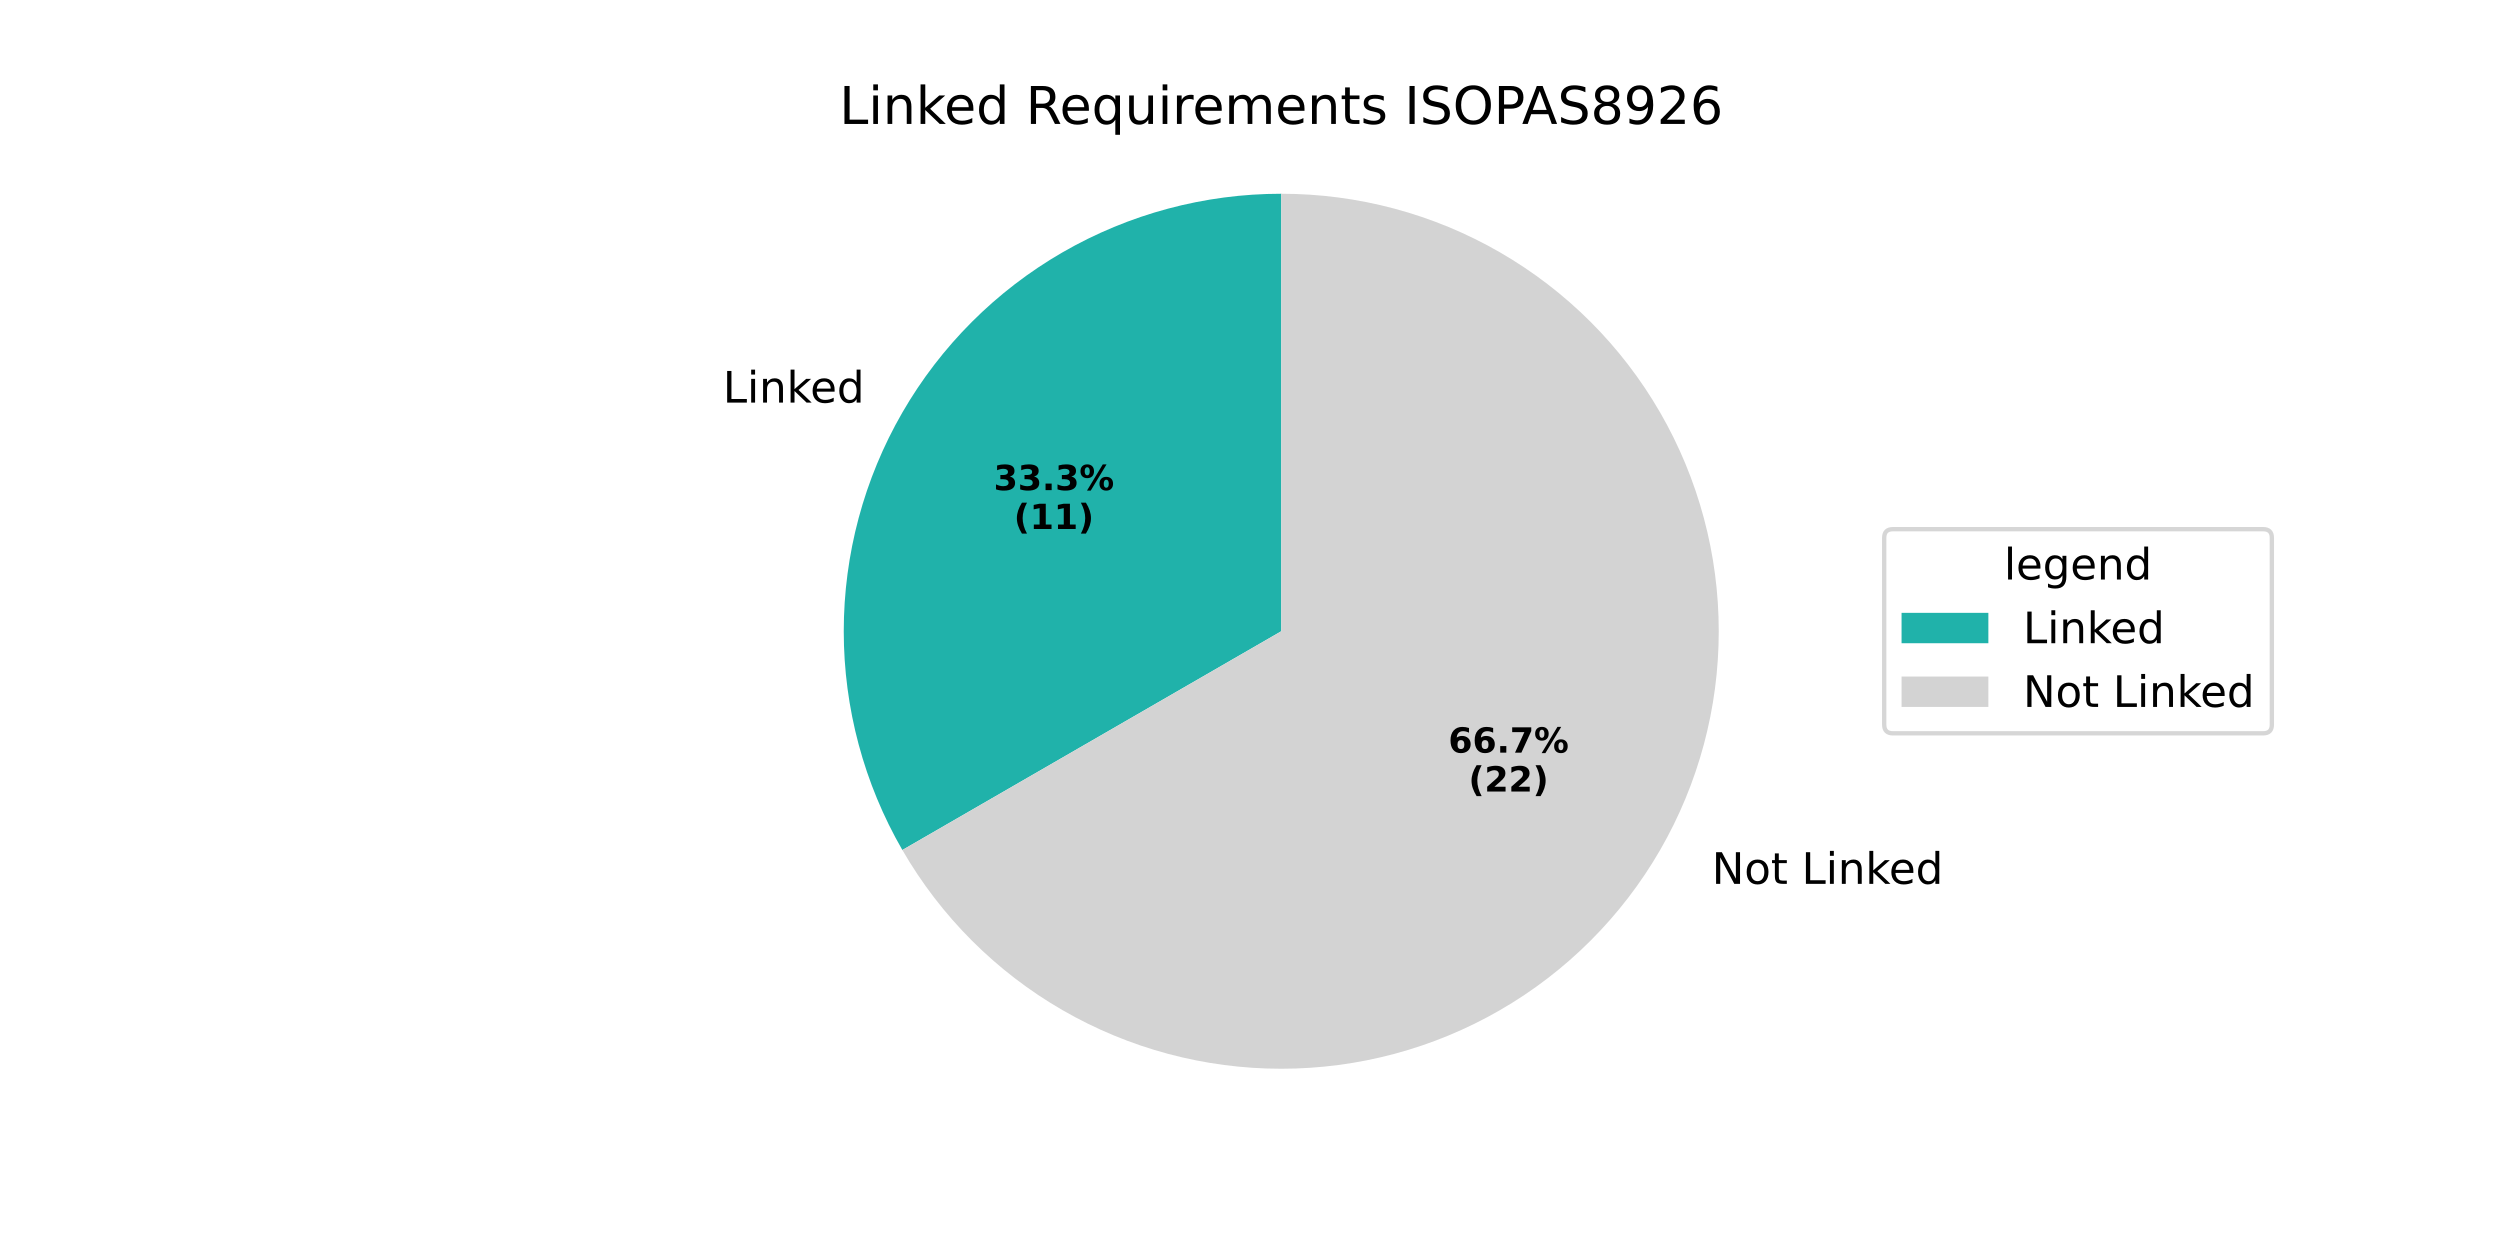
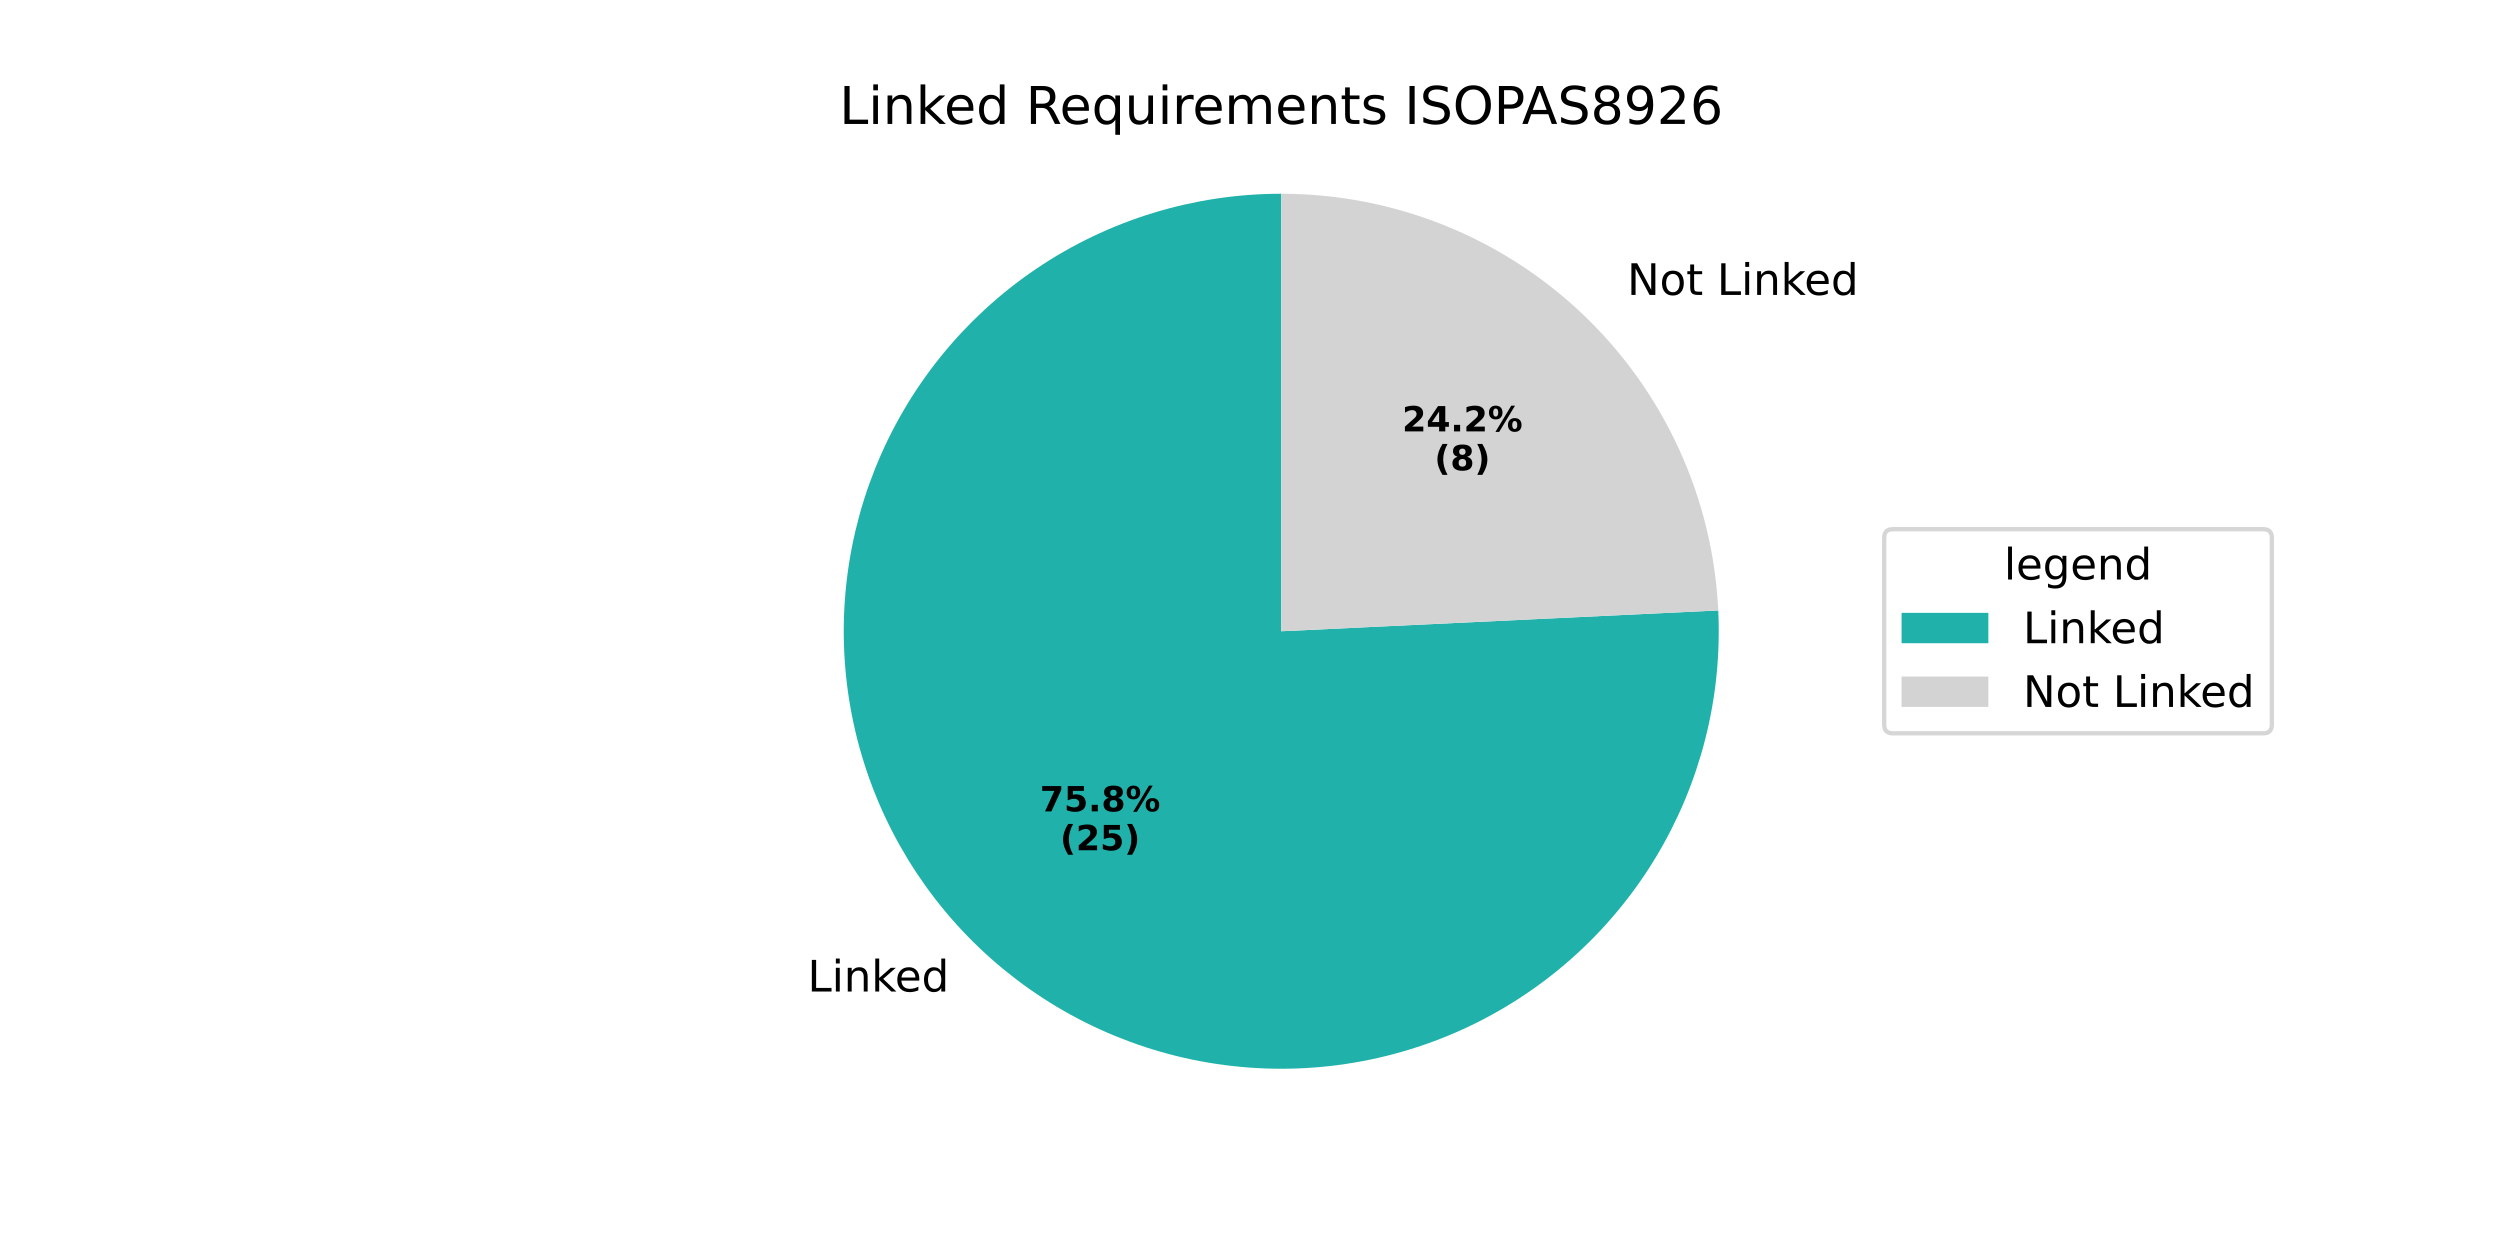
<svg xmlns="http://www.w3.org/2000/svg" xmlns:xlink="http://www.w3.org/1999/xlink" width="576pt" height="288pt" viewBox="0 0 576 288" version="1.1">
  <defs>
    <style type="text/css">*{stroke-linejoin: round; stroke-linecap: butt}</style>
  </defs>
  <g id="figure_1">
    <g id="patch_1">
      <path d="M 0 288  L 576 288  L 576 0  L 0 0  z " style="fill: #ffffff" />
    </g>
    <g id="axes_1">
      <g id="patch_2">
-         <path d="M 295.2 44.64  C 277.507 44.64 260.122 49.298 244.8 58.145  C 229.478 66.991 216.751 79.718 207.905 95.04  C 199.058 110.362 194.4 127.747 194.4 145.44  C 194.4 163.133 199.058 180.518 207.905 195.84  L 295.2 145.44  z " style="fill: #20b2aa" />
+         <path d="M 295.2 44.64  C 285.186 44.64 275.227 46.132 265.652 49.068  C 256.078 52.003 246.994 56.349 238.701 61.963  C 230.407 67.576 222.997 74.394 216.713 82.191  C 210.429 89.989 205.342 98.679 201.621 107.976  C 197.899 117.273 195.583 127.073 194.75 137.053  C 193.916 147.033 194.575 157.081 196.704 166.867  C 198.832 176.652 202.407 186.066 207.311 194.798  C 212.215 203.529 218.392 211.482 225.64 218.392  C 232.888 225.303 241.125 231.095 250.08 235.578  C 259.035 240.061 268.609 243.184 278.484 244.844  C 288.36 246.505 298.428 246.685 308.357 245.378  C 318.286 244.071 327.964 241.291 337.074 237.131  C 346.183 232.971 354.622 227.476 362.112 220.829  C 369.602 214.181 376.059 206.454 381.271 197.903  C 386.483 189.352 390.392 180.072 392.869 170.369  C 395.346 160.665 396.362 150.647 395.886 140.644  L 295.2 145.44  z " style="fill: #20b2aa" />
      </g>
      <g id="patch_3">
-         <path d="M 207.905 195.84  C 216.751 211.162 229.478 223.889 244.8 232.735  C 260.122 241.582 277.507 246.24 295.2 246.24  C 312.893 246.24 330.278 241.582 345.6 232.735  C 360.922 223.889 373.649 211.162 382.495 195.84  C 391.342 180.518 396 163.133 396 145.44  C 396 127.747 391.342 110.362 382.495 95.04  C 373.649 79.718 360.922 66.991 345.6 58.145  C 330.278 49.298 312.893 44.64 295.2 44.64  L 295.2 145.44  z " style="fill: #d3d3d3" />
+         <path d="M 395.886 140.644  C 394.654 114.778 383.501 90.357 364.76 72.488  C 346.019 54.618 321.095 44.64 295.2 44.64  L 295.2 145.44  z " style="fill: #d3d3d3" />
      </g>
      <g id="matplotlib.axis_1" />
      <g id="matplotlib.axis_2" />
      <g id="text_1">
-         <g transform="translate(166.5579 92.75939) scale(0.1 -0.1)">
+         <g transform="translate(186.0669 228.447) scale(0.1 -0.1)">
          <defs>
            <path id="DejaVuSans-4c" d="M 628 4666  L 1259 4666  L 1259 531  L 3531 531  L 3531 0  L 628 0  L 628 4666  z " transform="scale(0.015625)" />
            <path id="DejaVuSans-69" d="M 603 3500  L 1178 3500  L 1178 0  L 603 0  L 603 3500  z M 603 4863  L 1178 4863  L 1178 4134  L 603 4134  L 603 4863  z " transform="scale(0.015625)" />
            <path id="DejaVuSans-6e" d="M 3513 2113  L 3513 0  L 2938 0  L 2938 2094  Q 2938 2591 2744 2837  Q 2550 3084 2163 3084  Q 1697 3084 1428 2787  Q 1159 2491 1159 1978  L 1159 0  L 581 0  L 581 3500  L 1159 3500  L 1159 2956  Q 1366 3272 1645 3428  Q 1925 3584 2291 3584  Q 2894 3584 3203 3211  Q 3513 2838 3513 2113  z " transform="scale(0.015625)" />
            <path id="DejaVuSans-6b" d="M 581 4863  L 1159 4863  L 1159 1991  L 2875 3500  L 3609 3500  L 1753 1863  L 3688 0  L 2938 0  L 1159 1709  L 1159 0  L 581 0  L 581 4863  z " transform="scale(0.015625)" />
            <path id="DejaVuSans-65" d="M 3597 1894  L 3597 1613  L 953 1613  Q 991 1019 1311 708  Q 1631 397 2203 397  Q 2534 397 2845 478  Q 3156 559 3463 722  L 3463 178  Q 3153 47 2828 -22  Q 2503 -91 2169 -91  Q 1331 -91 842 396  Q 353 884 353 1716  Q 353 2575 817 3079  Q 1281 3584 2069 3584  Q 2775 3584 3186 3129  Q 3597 2675 3597 1894  z M 3022 2063  Q 3016 2534 2758 2815  Q 2500 3097 2075 3097  Q 1594 3097 1305 2825  Q 1016 2553 972 2059  L 3022 2063  z " transform="scale(0.015625)" />
            <path id="DejaVuSans-64" d="M 2906 2969  L 2906 4863  L 3481 4863  L 3481 0  L 2906 0  L 2906 525  Q 2725 213 2448 61  Q 2172 -91 1784 -91  Q 1150 -91 751 415  Q 353 922 353 1747  Q 353 2572 751 3078  Q 1150 3584 1784 3584  Q 2172 3584 2448 3432  Q 2725 3281 2906 2969  z M 947 1747  Q 947 1113 1208 752  Q 1469 391 1925 391  Q 2381 391 2643 752  Q 2906 1113 2906 1747  Q 2906 2381 2643 2742  Q 2381 3103 1925 3103  Q 1469 3103 1208 2742  Q 947 2381 947 1747  z " transform="scale(0.015625)" />
          </defs>
          <use xlink:href="#DejaVuSans-4c" />
          <use xlink:href="#DejaVuSans-69" transform="translate(55.71289 0)" />
          <use xlink:href="#DejaVuSans-6e" transform="translate(83.49609 0)" />
          <use xlink:href="#DejaVuSans-6b" transform="translate(146.875 0)" />
          <use xlink:href="#DejaVuSans-65" transform="translate(201.1602 0)" />
          <use xlink:href="#DejaVuSans-64" transform="translate(262.6836 0)" />
        </g>
      </g>
      <g id="text_2">
-         <g transform="translate(228.9459 112.9284) scale(0.08 -0.08)">
-           <defs>
-             <path id="DejaVuSans-Bold-33" d="M 2981 2516  Q 3453 2394 3698 2092  Q 3944 1791 3944 1325  Q 3944 631 3412 270  Q 2881 -91 1863 -91  Q 1503 -91 1142 -33  Q 781 25 428 141  L 428 1069  Q 766 900 1098 814  Q 1431 728 1753 728  Q 2231 728 2486 893  Q 2741 1059 2741 1369  Q 2741 1688 2480 1852  Q 2219 2016 1709 2016  L 1228 2016  L 1228 2791  L 1734 2791  Q 2188 2791 2409 2933  Q 2631 3075 2631 3366  Q 2631 3634 2415 3781  Q 2200 3928 1806 3928  Q 1516 3928 1219 3862  Q 922 3797 628 3669  L 628 4550  Q 984 4650 1334 4700  Q 1684 4750 2022 4750  Q 2931 4750 3382 4451  Q 3834 4153 3834 3553  Q 3834 3144 3618 2883  Q 3403 2622 2981 2516  z " transform="scale(0.015625)" />
+         <g transform="translate(239.5871 186.9398) scale(0.08 -0.08)">
+           <defs>
+             <path id="DejaVuSans-Bold-37" d="M 428 4666  L 3944 4666  L 3944 3988  L 2125 0  L 953 0  L 2675 3781  L 428 3781  L 428 4666  z " transform="scale(0.015625)" />
+             <path id="DejaVuSans-Bold-35" d="M 678 4666  L 3669 4666  L 3669 3781  L 1638 3781  L 1638 3059  Q 1775 3097 1914 3117  Q 2053 3138 2203 3138  Q 3056 3138 3531 2711  Q 4006 2284 4006 1522  Q 4006 766 3489 337  Q 2972 -91 2053 -91  Q 1656 -91 1267 -14  Q 878 63 494 219  L 494 1166  Q 875 947 1217 837  Q 1559 728 1863 728  Q 2300 728 2551 942  Q 2803 1156 2803 1522  Q 2803 1891 2551 2103  Q 2300 2316 1863 2316  Q 1603 2316 1309 2248  Q 1016 2181 678 2041  L 678 4666  z " transform="scale(0.015625)" />
            <path id="DejaVuSans-Bold-2e" d="M 653 1209  L 1778 1209  L 1778 0  L 653 0  L 653 1209  z " transform="scale(0.015625)" />
+             <path id="DejaVuSans-Bold-38" d="M 2228 2088  Q 1891 2088 1709 1903  Q 1528 1719 1528 1375  Q 1528 1031 1709 848  Q 1891 666 2228 666  Q 2563 666 2741 848  Q 2919 1031 2919 1375  Q 2919 1722 2741 1905  Q 2563 2088 2228 2088  z M 1350 2484  Q 925 2613 709 2878  Q 494 3144 494 3541  Q 494 4131 934 4440  Q 1375 4750 2228 4750  Q 3075 4750 3515 4442  Q 3956 4134 3956 3541  Q 3956 3144 3739 2878  Q 3522 2613 3097 2484  Q 3572 2353 3814 2058  Q 4056 1763 4056 1313  Q 4056 619 3595 264  Q 3134 -91 2228 -91  Q 1319 -91 855 264  Q 391 619 391 1313  Q 391 1763 633 2058  Q 875 2353 1350 2484  z M 1631 3419  Q 1631 3141 1786 2991  Q 1941 2841 2228 2841  Q 2509 2841 2662 2991  Q 2816 3141 2816 3419  Q 2816 3697 2662 3845  Q 2509 3994 2228 3994  Q 1941 3994 1786 3844  Q 1631 3694 1631 3419  z " transform="scale(0.015625)" />
            <path id="DejaVuSans-Bold-25" d="M 4959 1925  Q 4738 1925 4616 1733  Q 4494 1541 4494 1184  Q 4494 825 4614 633  Q 4734 441 4959 441  Q 5184 441 5303 633  Q 5422 825 5422 1184  Q 5422 1541 5301 1733  Q 5181 1925 4959 1925  z M 4959 2450  Q 5541 2450 5875 2112  Q 6209 1775 6209 1184  Q 6209 594 5875 251  Q 5541 -91 4959 -91  Q 4378 -91 4042 251  Q 3706 594 3706 1184  Q 3706 1772 4042 2111  Q 4378 2450 4959 2450  z M 2094 -91  L 1403 -91  L 4319 4750  L 5013 4750  L 2094 -91  z M 1453 4750  Q 2034 4750 2367 4411  Q 2700 4072 2700 3481  Q 2700 2891 2367 2550  Q 2034 2209 1453 2209  Q 872 2209 539 2550  Q 206 2891 206 3481  Q 206 4072 539 4411  Q 872 4750 1453 4750  z M 1453 4225  Q 1228 4225 1106 4031  Q 984 3838 984 3481  Q 984 3122 1106 2926  Q 1228 2731 1453 2731  Q 1678 2731 1798 2926  Q 1919 3122 1919 3481  Q 1919 3838 1797 4031  Q 1675 4225 1453 4225  z " transform="scale(0.015625)" />
          </defs>
-           <use xlink:href="#DejaVuSans-Bold-33" />
-           <use xlink:href="#DejaVuSans-Bold-33" transform="translate(69.58008 0)" />
+           <use xlink:href="#DejaVuSans-Bold-37" />
+           <use xlink:href="#DejaVuSans-Bold-35" transform="translate(69.58008 0)" />
          <use xlink:href="#DejaVuSans-Bold-2e" transform="translate(139.1602 0)" />
-           <use xlink:href="#DejaVuSans-Bold-33" transform="translate(177.1484 0)" />
+           <use xlink:href="#DejaVuSans-Bold-38" transform="translate(177.1484 0)" />
          <use xlink:href="#DejaVuSans-Bold-25" transform="translate(246.7285 0)" />
        </g>
-         <g transform="translate(233.6003 121.8866) scale(0.08 -0.08)">
+         <g transform="translate(244.2415 195.8981) scale(0.08 -0.08)">
          <defs>
            <path id="DejaVuSans-Bold-28" d="M 2413 -844  L 1484 -844  Q 1006 -72 778 623  Q 550 1319 550 2003  Q 550 2688 779 3389  Q 1009 4091 1484 4856  L 2413 4856  Q 2013 4116 1813 3408  Q 1613 2700 1613 2009  Q 1613 1319 1811 609  Q 2009 -100 2413 -844  z " transform="scale(0.015625)" />
-             <path id="DejaVuSans-Bold-31" d="M 750 831  L 1813 831  L 1813 3847  L 722 3622  L 722 4441  L 1806 4666  L 2950 4666  L 2950 831  L 4013 831  L 4013 0  L 750 0  L 750 831  z " transform="scale(0.015625)" />
+             <path id="DejaVuSans-Bold-32" d="M 1844 884  L 3897 884  L 3897 0  L 506 0  L 506 884  L 2209 2388  Q 2438 2594 2547 2791  Q 2656 2988 2656 3200  Q 2656 3528 2436 3728  Q 2216 3928 1850 3928  Q 1569 3928 1234 3808  Q 900 3688 519 3450  L 519 4475  Q 925 4609 1322 4679  Q 1719 4750 2100 4750  Q 2938 4750 3402 4381  Q 3866 4013 3866 3353  Q 3866 2972 3669 2642  Q 3472 2313 2841 1759  L 1844 884  z " transform="scale(0.015625)" />
            <path id="DejaVuSans-Bold-29" d="M 513 -844  Q 913 -100 1113 609  Q 1313 1319 1313 2009  Q 1313 2700 1113 3408  Q 913 4116 513 4856  L 1441 4856  Q 1916 4091 2145 3389  Q 2375 2688 2375 2003  Q 2375 1319 2147 623  Q 1919 -72 1441 -844  L 513 -844  z " transform="scale(0.015625)" />
          </defs>
          <use xlink:href="#DejaVuSans-Bold-28" />
-           <use xlink:href="#DejaVuSans-Bold-31" transform="translate(45.70312 0)" />
-           <use xlink:href="#DejaVuSans-Bold-31" transform="translate(115.2832 0)" />
+           <use xlink:href="#DejaVuSans-Bold-32" transform="translate(45.70312 0)" />
+           <use xlink:href="#DejaVuSans-Bold-35" transform="translate(115.2832 0)" />
          <use xlink:href="#DejaVuSans-Bold-29" transform="translate(184.8633 0)" />
        </g>
      </g>
      <g id="text_3">
-         <g transform="translate(391.2249 203.6393) scale(0.1 -0.1)">
+         <g transform="translate(371.716 67.95175) scale(0.1 -0.1)">
          <defs>
            <path id="DejaVuSans-20" transform="scale(0.015625)" />
            <path id="DejaVuSans-4e" d="M 628 4666  L 1478 4666  L 3547 763  L 3547 4666  L 4159 4666  L 4159 0  L 3309 0  L 1241 3903  L 1241 0  L 628 0  L 628 4666  z " transform="scale(0.015625)" />
            <path id="DejaVuSans-6f" d="M 1959 3097  Q 1497 3097 1228 2736  Q 959 2375 959 1747  Q 959 1119 1226 758  Q 1494 397 1959 397  Q 2419 397 2687 759  Q 2956 1122 2956 1747  Q 2956 2369 2687 2733  Q 2419 3097 1959 3097  z M 1959 3584  Q 2709 3584 3137 3096  Q 3566 2609 3566 1747  Q 3566 888 3137 398  Q 2709 -91 1959 -91  Q 1206 -91 779 398  Q 353 888 353 1747  Q 353 2609 779 3096  Q 1206 3584 1959 3584  z " transform="scale(0.015625)" />
            <path id="DejaVuSans-74" d="M 1172 4494  L 1172 3500  L 2356 3500  L 2356 3053  L 1172 3053  L 1172 1153  Q 1172 725 1289 603  Q 1406 481 1766 481  L 2356 481  L 2356 0  L 1766 0  Q 1100 0 847 248  Q 594 497 594 1153  L 594 3053  L 172 3053  L 172 3500  L 594 3500  L 594 4494  L 1172 4494  z " transform="scale(0.015625)" />
          </defs>
          <use xlink:href="#DejaVuSans-20" />
          <use xlink:href="#DejaVuSans-4e" transform="translate(31.78711 0)" />
          <use xlink:href="#DejaVuSans-6f" transform="translate(106.5918 0)" />
          <use xlink:href="#DejaVuSans-74" transform="translate(167.7734 0)" />
          <use xlink:href="#DejaVuSans-20" transform="translate(206.9824 0)" />
          <use xlink:href="#DejaVuSans-4c" transform="translate(238.7695 0)" />
          <use xlink:href="#DejaVuSans-69" transform="translate(294.4824 0)" />
          <use xlink:href="#DejaVuSans-6e" transform="translate(322.2656 0)" />
          <use xlink:href="#DejaVuSans-6b" transform="translate(385.6445 0)" />
          <use xlink:href="#DejaVuSans-65" transform="translate(439.9297 0)" />
          <use xlink:href="#DejaVuSans-64" transform="translate(501.4531 0)" />
        </g>
      </g>
      <g id="text_4">
-         <g transform="translate(333.7004 173.4084) scale(0.08 -0.08)">
-           <defs>
-             <path id="DejaVuSans-Bold-36" d="M 2316 2303  Q 2000 2303 1842 2098  Q 1684 1894 1684 1484  Q 1684 1075 1842 870  Q 2000 666 2316 666  Q 2634 666 2792 870  Q 2950 1075 2950 1484  Q 2950 1894 2792 2098  Q 2634 2303 2316 2303  z M 3803 4544  L 3803 3681  Q 3506 3822 3243 3889  Q 2981 3956 2731 3956  Q 2194 3956 1894 3657  Q 1594 3359 1544 2772  Q 1750 2925 1990 3001  Q 2231 3078 2516 3078  Q 3231 3078 3670 2659  Q 4109 2241 4109 1563  Q 4109 813 3618 361  Q 3128 -91 2303 -91  Q 1394 -91 895 523  Q 397 1138 397 2266  Q 397 3422 980 4083  Q 1563 4744 2578 4744  Q 2900 4744 3203 4694  Q 3506 4644 3803 4544  z " transform="scale(0.015625)" />
-             <path id="DejaVuSans-Bold-37" d="M 428 4666  L 3944 4666  L 3944 3988  L 2125 0  L 953 0  L 2675 3781  L 428 3781  L 428 4666  z " transform="scale(0.015625)" />
-           </defs>
-           <use xlink:href="#DejaVuSans-Bold-36" />
-           <use xlink:href="#DejaVuSans-Bold-36" transform="translate(69.58008 0)" />
+         <g transform="translate(323.0591 99.39694) scale(0.08 -0.08)">
+           <defs>
+             <path id="DejaVuSans-Bold-34" d="M 2356 3675  L 1038 1722  L 2356 1722  L 2356 3675  z M 2156 4666  L 3494 4666  L 3494 1722  L 4159 1722  L 4159 850  L 3494 850  L 3494 0  L 2356 0  L 2356 850  L 288 850  L 288 1881  L 2156 4666  z " transform="scale(0.015625)" />
+           </defs>
+           <use xlink:href="#DejaVuSans-Bold-32" />
+           <use xlink:href="#DejaVuSans-Bold-34" transform="translate(69.58008 0)" />
          <use xlink:href="#DejaVuSans-Bold-2e" transform="translate(139.1602 0)" />
-           <use xlink:href="#DejaVuSans-Bold-37" transform="translate(177.1484 0)" />
+           <use xlink:href="#DejaVuSans-Bold-32" transform="translate(177.1484 0)" />
          <use xlink:href="#DejaVuSans-Bold-25" transform="translate(246.7285 0)" />
        </g>
-         <g transform="translate(338.3547 182.3666) scale(0.08 -0.08)">
-           <defs>
-             <path id="DejaVuSans-Bold-32" d="M 1844 884  L 3897 884  L 3897 0  L 506 0  L 506 884  L 2209 2388  Q 2438 2594 2547 2791  Q 2656 2988 2656 3200  Q 2656 3528 2436 3728  Q 2216 3928 1850 3928  Q 1569 3928 1234 3808  Q 900 3688 519 3450  L 519 4475  Q 925 4609 1322 4679  Q 1719 4750 2100 4750  Q 2938 4750 3402 4381  Q 3866 4013 3866 3353  Q 3866 2972 3669 2642  Q 3472 2313 2841 1759  L 1844 884  z " transform="scale(0.015625)" />
-           </defs>
+         <g transform="translate(330.4966 108.3552) scale(0.08 -0.08)">
          <use xlink:href="#DejaVuSans-Bold-28" />
-           <use xlink:href="#DejaVuSans-Bold-32" transform="translate(45.70312 0)" />
-           <use xlink:href="#DejaVuSans-Bold-32" transform="translate(115.2832 0)" />
-           <use xlink:href="#DejaVuSans-Bold-29" transform="translate(184.8633 0)" />
+           <use xlink:href="#DejaVuSans-Bold-38" transform="translate(45.70312 0)" />
+           <use xlink:href="#DejaVuSans-Bold-29" transform="translate(115.2832 0)" />
        </g>
      </g>
      <g id="text_5">
        <g transform="translate(193.3856 28.56) scale(0.12 -0.12)">
          <defs>
            <path id="DejaVuSans-52" d="M 2841 2188  Q 3044 2119 3236 1894  Q 3428 1669 3622 1275  L 4263 0  L 3584 0  L 2988 1197  Q 2756 1666 2539 1819  Q 2322 1972 1947 1972  L 1259 1972  L 1259 0  L 628 0  L 628 4666  L 2053 4666  Q 2853 4666 3247 4331  Q 3641 3997 3641 3322  Q 3641 2881 3436 2590  Q 3231 2300 2841 2188  z M 1259 4147  L 1259 2491  L 2053 2491  Q 2509 2491 2742 2702  Q 2975 2913 2975 3322  Q 2975 3731 2742 3939  Q 2509 4147 2053 4147  L 1259 4147  z " transform="scale(0.015625)" />
            <path id="DejaVuSans-71" d="M 947 1747  Q 947 1113 1208 752  Q 1469 391 1925 391  Q 2381 391 2643 752  Q 2906 1113 2906 1747  Q 2906 2381 2643 2742  Q 2381 3103 1925 3103  Q 1469 3103 1208 2742  Q 947 2381 947 1747  z M 2906 525  Q 2725 213 2448 61  Q 2172 -91 1784 -91  Q 1150 -91 751 415  Q 353 922 353 1747  Q 353 2572 751 3078  Q 1150 3584 1784 3584  Q 2172 3584 2448 3432  Q 2725 3281 2906 2969  L 2906 3500  L 3481 3500  L 3481 -1331  L 2906 -1331  L 2906 525  z " transform="scale(0.015625)" />
            <path id="DejaVuSans-75" d="M 544 1381  L 544 3500  L 1119 3500  L 1119 1403  Q 1119 906 1312 657  Q 1506 409 1894 409  Q 2359 409 2629 706  Q 2900 1003 2900 1516  L 2900 3500  L 3475 3500  L 3475 0  L 2900 0  L 2900 538  Q 2691 219 2414 64  Q 2138 -91 1772 -91  Q 1169 -91 856 284  Q 544 659 544 1381  z M 1991 3584  L 1991 3584  z " transform="scale(0.015625)" />
            <path id="DejaVuSans-72" d="M 2631 2963  Q 2534 3019 2420 3045  Q 2306 3072 2169 3072  Q 1681 3072 1420 2755  Q 1159 2438 1159 1844  L 1159 0  L 581 0  L 581 3500  L 1159 3500  L 1159 2956  Q 1341 3275 1631 3429  Q 1922 3584 2338 3584  Q 2397 3584 2469 3576  Q 2541 3569 2628 3553  L 2631 2963  z " transform="scale(0.015625)" />
            <path id="DejaVuSans-6d" d="M 3328 2828  Q 3544 3216 3844 3400  Q 4144 3584 4550 3584  Q 5097 3584 5394 3201  Q 5691 2819 5691 2113  L 5691 0  L 5113 0  L 5113 2094  Q 5113 2597 4934 2840  Q 4756 3084 4391 3084  Q 3944 3084 3684 2787  Q 3425 2491 3425 1978  L 3425 0  L 2847 0  L 2847 2094  Q 2847 2600 2669 2842  Q 2491 3084 2119 3084  Q 1678 3084 1418 2786  Q 1159 2488 1159 1978  L 1159 0  L 581 0  L 581 3500  L 1159 3500  L 1159 2956  Q 1356 3278 1631 3431  Q 1906 3584 2284 3584  Q 2666 3584 2933 3390  Q 3200 3197 3328 2828  z " transform="scale(0.015625)" />
            <path id="DejaVuSans-73" d="M 2834 3397  L 2834 2853  Q 2591 2978 2328 3040  Q 2066 3103 1784 3103  Q 1356 3103 1142 2972  Q 928 2841 928 2578  Q 928 2378 1081 2264  Q 1234 2150 1697 2047  L 1894 2003  Q 2506 1872 2764 1633  Q 3022 1394 3022 966  Q 3022 478 2636 193  Q 2250 -91 1575 -91  Q 1294 -91 989 -36  Q 684 19 347 128  L 347 722  Q 666 556 975 473  Q 1284 391 1588 391  Q 1994 391 2212 530  Q 2431 669 2431 922  Q 2431 1156 2273 1281  Q 2116 1406 1581 1522  L 1381 1569  Q 847 1681 609 1914  Q 372 2147 372 2553  Q 372 3047 722 3315  Q 1072 3584 1716 3584  Q 2034 3584 2315 3537  Q 2597 3491 2834 3397  z " transform="scale(0.015625)" />
            <path id="DejaVuSans-49" d="M 628 4666  L 1259 4666  L 1259 0  L 628 0  L 628 4666  z " transform="scale(0.015625)" />
            <path id="DejaVuSans-53" d="M 3425 4513  L 3425 3897  Q 3066 4069 2747 4153  Q 2428 4238 2131 4238  Q 1616 4238 1336 4038  Q 1056 3838 1056 3469  Q 1056 3159 1242 3001  Q 1428 2844 1947 2747  L 2328 2669  Q 3034 2534 3370 2195  Q 3706 1856 3706 1288  Q 3706 609 3251 259  Q 2797 -91 1919 -91  Q 1588 -91 1214 -16  Q 841 59 441 206  L 441 856  Q 825 641 1194 531  Q 1563 422 1919 422  Q 2459 422 2753 634  Q 3047 847 3047 1241  Q 3047 1584 2836 1778  Q 2625 1972 2144 2069  L 1759 2144  Q 1053 2284 737 2584  Q 422 2884 422 3419  Q 422 4038 858 4394  Q 1294 4750 2059 4750  Q 2388 4750 2728 4690  Q 3069 4631 3425 4513  z " transform="scale(0.015625)" />
            <path id="DejaVuSans-4f" d="M 2522 4238  Q 1834 4238 1429 3725  Q 1025 3213 1025 2328  Q 1025 1447 1429 934  Q 1834 422 2522 422  Q 3209 422 3611 934  Q 4013 1447 4013 2328  Q 4013 3213 3611 3725  Q 3209 4238 2522 4238  z M 2522 4750  Q 3503 4750 4090 4092  Q 4678 3434 4678 2328  Q 4678 1225 4090 567  Q 3503 -91 2522 -91  Q 1538 -91 948 565  Q 359 1222 359 2328  Q 359 3434 948 4092  Q 1538 4750 2522 4750  z " transform="scale(0.015625)" />
            <path id="DejaVuSans-50" d="M 1259 4147  L 1259 2394  L 2053 2394  Q 2494 2394 2734 2622  Q 2975 2850 2975 3272  Q 2975 3691 2734 3919  Q 2494 4147 2053 4147  L 1259 4147  z M 628 4666  L 2053 4666  Q 2838 4666 3239 4311  Q 3641 3956 3641 3272  Q 3641 2581 3239 2228  Q 2838 1875 2053 1875  L 1259 1875  L 1259 0  L 628 0  L 628 4666  z " transform="scale(0.015625)" />
            <path id="DejaVuSans-41" d="M 2188 4044  L 1331 1722  L 3047 1722  L 2188 4044  z M 1831 4666  L 2547 4666  L 4325 0  L 3669 0  L 3244 1197  L 1141 1197  L 716 0  L 50 0  L 1831 4666  z " transform="scale(0.015625)" />
            <path id="DejaVuSans-38" d="M 2034 2216  Q 1584 2216 1326 1975  Q 1069 1734 1069 1313  Q 1069 891 1326 650  Q 1584 409 2034 409  Q 2484 409 2743 651  Q 3003 894 3003 1313  Q 3003 1734 2745 1975  Q 2488 2216 2034 2216  z M 1403 2484  Q 997 2584 770 2862  Q 544 3141 544 3541  Q 544 4100 942 4425  Q 1341 4750 2034 4750  Q 2731 4750 3128 4425  Q 3525 4100 3525 3541  Q 3525 3141 3298 2862  Q 3072 2584 2669 2484  Q 3125 2378 3379 2068  Q 3634 1759 3634 1313  Q 3634 634 3220 271  Q 2806 -91 2034 -91  Q 1263 -91 848 271  Q 434 634 434 1313  Q 434 1759 690 2068  Q 947 2378 1403 2484  z M 1172 3481  Q 1172 3119 1398 2916  Q 1625 2713 2034 2713  Q 2441 2713 2670 2916  Q 2900 3119 2900 3481  Q 2900 3844 2670 4047  Q 2441 4250 2034 4250  Q 1625 4250 1398 4047  Q 1172 3844 1172 3481  z " transform="scale(0.015625)" />
            <path id="DejaVuSans-39" d="M 703 97  L 703 672  Q 941 559 1184 500  Q 1428 441 1663 441  Q 2288 441 2617 861  Q 2947 1281 2994 2138  Q 2813 1869 2534 1725  Q 2256 1581 1919 1581  Q 1219 1581 811 2004  Q 403 2428 403 3163  Q 403 3881 828 4315  Q 1253 4750 1959 4750  Q 2769 4750 3195 4129  Q 3622 3509 3622 2328  Q 3622 1225 3098 567  Q 2575 -91 1691 -91  Q 1453 -91 1209 -44  Q 966 3 703 97  z M 1959 2075  Q 2384 2075 2632 2365  Q 2881 2656 2881 3163  Q 2881 3666 2632 3958  Q 2384 4250 1959 4250  Q 1534 4250 1286 3958  Q 1038 3666 1038 3163  Q 1038 2656 1286 2365  Q 1534 2075 1959 2075  z " transform="scale(0.015625)" />
            <path id="DejaVuSans-32" d="M 1228 531  L 3431 531  L 3431 0  L 469 0  L 469 531  Q 828 903 1448 1529  Q 2069 2156 2228 2338  Q 2531 2678 2651 2914  Q 2772 3150 2772 3378  Q 2772 3750 2511 3984  Q 2250 4219 1831 4219  Q 1534 4219 1204 4116  Q 875 4013 500 3803  L 500 4441  Q 881 4594 1212 4672  Q 1544 4750 1819 4750  Q 2544 4750 2975 4387  Q 3406 4025 3406 3419  Q 3406 3131 3298 2873  Q 3191 2616 2906 2266  Q 2828 2175 2409 1742  Q 1991 1309 1228 531  z " transform="scale(0.015625)" />
            <path id="DejaVuSans-36" d="M 2113 2584  Q 1688 2584 1439 2293  Q 1191 2003 1191 1497  Q 1191 994 1439 701  Q 1688 409 2113 409  Q 2538 409 2786 701  Q 3034 994 3034 1497  Q 3034 2003 2786 2293  Q 2538 2584 2113 2584  z M 3366 4563  L 3366 3988  Q 3128 4100 2886 4159  Q 2644 4219 2406 4219  Q 1781 4219 1451 3797  Q 1122 3375 1075 2522  Q 1259 2794 1537 2939  Q 1816 3084 2150 3084  Q 2853 3084 3261 2657  Q 3669 2231 3669 1497  Q 3669 778 3244 343  Q 2819 -91 2113 -91  Q 1303 -91 875 529  Q 447 1150 447 2328  Q 447 3434 972 4092  Q 1497 4750 2381 4750  Q 2619 4750 2861 4703  Q 3103 4656 3366 4563  z " transform="scale(0.015625)" />
          </defs>
          <use xlink:href="#DejaVuSans-4c" />
          <use xlink:href="#DejaVuSans-69" transform="translate(55.71289 0)" />
          <use xlink:href="#DejaVuSans-6e" transform="translate(83.49609 0)" />
          <use xlink:href="#DejaVuSans-6b" transform="translate(146.875 0)" />
          <use xlink:href="#DejaVuSans-65" transform="translate(201.1602 0)" />
          <use xlink:href="#DejaVuSans-64" transform="translate(262.6836 0)" />
          <use xlink:href="#DejaVuSans-20" transform="translate(326.1602 0)" />
          <use xlink:href="#DejaVuSans-52" transform="translate(357.9473 0)" />
          <use xlink:href="#DejaVuSans-65" transform="translate(422.9297 0)" />
          <use xlink:href="#DejaVuSans-71" transform="translate(484.4531 0)" />
          <use xlink:href="#DejaVuSans-75" transform="translate(547.9297 0)" />
          <use xlink:href="#DejaVuSans-69" transform="translate(611.3086 0)" />
          <use xlink:href="#DejaVuSans-72" transform="translate(639.0918 0)" />
          <use xlink:href="#DejaVuSans-65" transform="translate(677.9551 0)" />
          <use xlink:href="#DejaVuSans-6d" transform="translate(739.4785 0)" />
          <use xlink:href="#DejaVuSans-65" transform="translate(836.8906 0)" />
          <use xlink:href="#DejaVuSans-6e" transform="translate(898.4141 0)" />
          <use xlink:href="#DejaVuSans-74" transform="translate(961.793 0)" />
          <use xlink:href="#DejaVuSans-73" transform="translate(1001.002 0)" />
          <use xlink:href="#DejaVuSans-20" transform="translate(1053.102 0)" />
          <use xlink:href="#DejaVuSans-49" transform="translate(1084.889 0)" />
          <use xlink:href="#DejaVuSans-53" transform="translate(1114.381 0)" />
          <use xlink:href="#DejaVuSans-4f" transform="translate(1177.857 0)" />
          <use xlink:href="#DejaVuSans-50" transform="translate(1256.568 0)" />
          <use xlink:href="#DejaVuSans-41" transform="translate(1310.496 0)" />
          <use xlink:href="#DejaVuSans-53" transform="translate(1378.904 0)" />
          <use xlink:href="#DejaVuSans-38" transform="translate(1442.381 0)" />
          <use xlink:href="#DejaVuSans-39" transform="translate(1506.004 0)" />
          <use xlink:href="#DejaVuSans-32" transform="translate(1569.627 0)" />
          <use xlink:href="#DejaVuSans-36" transform="translate(1633.25 0)" />
        </g>
      </g>
      <g id="legend_1">
        <g id="patch_4">
          <path d="M 436.12 168.957  L 521.436 168.957  Q 523.436 168.957 523.436 166.957  L 523.436 123.923  Q 523.436 121.923 521.436 121.923  L 436.12 121.923  Q 434.12 121.923 434.12 123.923  L 434.12 166.957  Q 434.12 168.957 436.12 168.957  z " style="fill: #ffffff; opacity: 0.8; stroke: #cccccc; stroke-linejoin: miter" />
        </g>
        <g id="text_6">
          <g transform="translate(461.7184 133.5213) scale(0.1 -0.1)">
            <defs>
              <path id="DejaVuSans-6c" d="M 603 4863  L 1178 4863  L 1178 0  L 603 0  L 603 4863  z " transform="scale(0.015625)" />
              <path id="DejaVuSans-67" d="M 2906 1791  Q 2906 2416 2648 2759  Q 2391 3103 1925 3103  Q 1463 3103 1205 2759  Q 947 2416 947 1791  Q 947 1169 1205 825  Q 1463 481 1925 481  Q 2391 481 2648 825  Q 2906 1169 2906 1791  z M 3481 434  Q 3481 -459 3084 -895  Q 2688 -1331 1869 -1331  Q 1566 -1331 1297 -1286  Q 1028 -1241 775 -1147  L 775 -588  Q 1028 -725 1275 -790  Q 1522 -856 1778 -856  Q 2344 -856 2625 -561  Q 2906 -266 2906 331  L 2906 616  Q 2728 306 2450 153  Q 2172 0 1784 0  Q 1141 0 747 490  Q 353 981 353 1791  Q 353 2603 747 3093  Q 1141 3584 1784 3584  Q 2172 3584 2450 3431  Q 2728 3278 2906 2969  L 2906 3500  L 3481 3500  L 3481 434  z " transform="scale(0.015625)" />
            </defs>
            <use xlink:href="#DejaVuSans-6c" />
            <use xlink:href="#DejaVuSans-65" transform="translate(27.7832 0)" />
            <use xlink:href="#DejaVuSans-67" transform="translate(89.30664 0)" />
            <use xlink:href="#DejaVuSans-65" transform="translate(152.7832 0)" />
            <use xlink:href="#DejaVuSans-6e" transform="translate(214.3066 0)" />
            <use xlink:href="#DejaVuSans-64" transform="translate(277.6855 0)" />
          </g>
        </g>
        <g id="patch_5">
          <path d="M 438.12 148.199  L 458.12 148.199  L 458.12 141.199  L 438.12 141.199  z " style="fill: #20b2aa" />
        </g>
        <g id="text_7">
          <g transform="translate(466.12 148.1994) scale(0.1 -0.1)">
            <use xlink:href="#DejaVuSans-4c" />
            <use xlink:href="#DejaVuSans-69" transform="translate(55.71289 0)" />
            <use xlink:href="#DejaVuSans-6e" transform="translate(83.49609 0)" />
            <use xlink:href="#DejaVuSans-6b" transform="translate(146.875 0)" />
            <use xlink:href="#DejaVuSans-65" transform="translate(201.1602 0)" />
            <use xlink:href="#DejaVuSans-64" transform="translate(262.6836 0)" />
          </g>
        </g>
        <g id="patch_6">
          <path d="M 438.12 162.877  L 458.12 162.877  L 458.12 155.877  L 438.12 155.877  z " style="fill: #d3d3d3" />
        </g>
        <g id="text_8">
          <g transform="translate(466.12 162.8775) scale(0.1 -0.1)">
            <use xlink:href="#DejaVuSans-4e" />
            <use xlink:href="#DejaVuSans-6f" transform="translate(74.80469 0)" />
            <use xlink:href="#DejaVuSans-74" transform="translate(135.9863 0)" />
            <use xlink:href="#DejaVuSans-20" transform="translate(175.1953 0)" />
            <use xlink:href="#DejaVuSans-4c" transform="translate(206.9824 0)" />
            <use xlink:href="#DejaVuSans-69" transform="translate(262.6953 0)" />
            <use xlink:href="#DejaVuSans-6e" transform="translate(290.4785 0)" />
            <use xlink:href="#DejaVuSans-6b" transform="translate(353.8574 0)" />
            <use xlink:href="#DejaVuSans-65" transform="translate(408.1426 0)" />
            <use xlink:href="#DejaVuSans-64" transform="translate(469.666 0)" />
          </g>
        </g>
      </g>
    </g>
  </g>
</svg>
